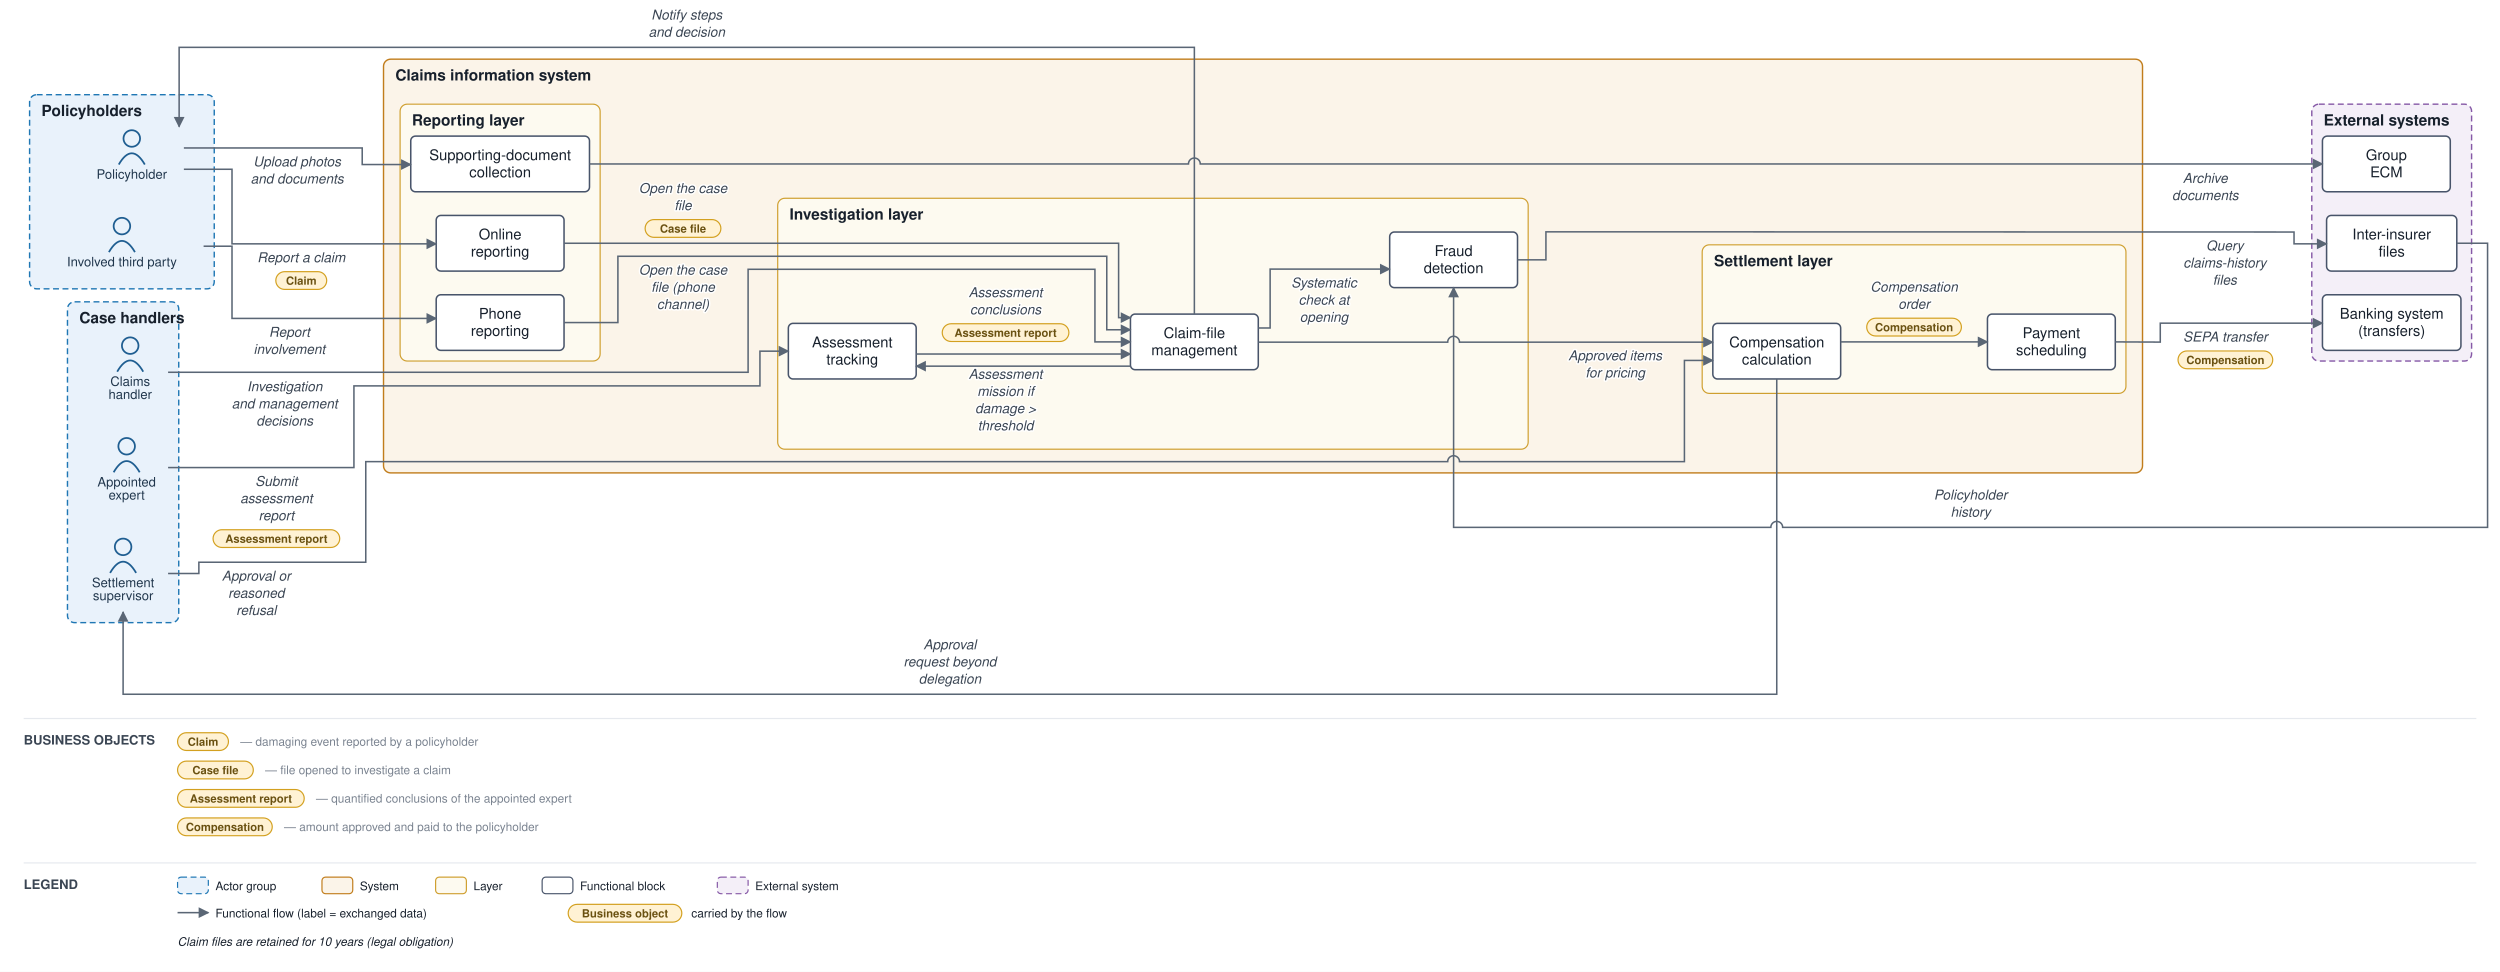
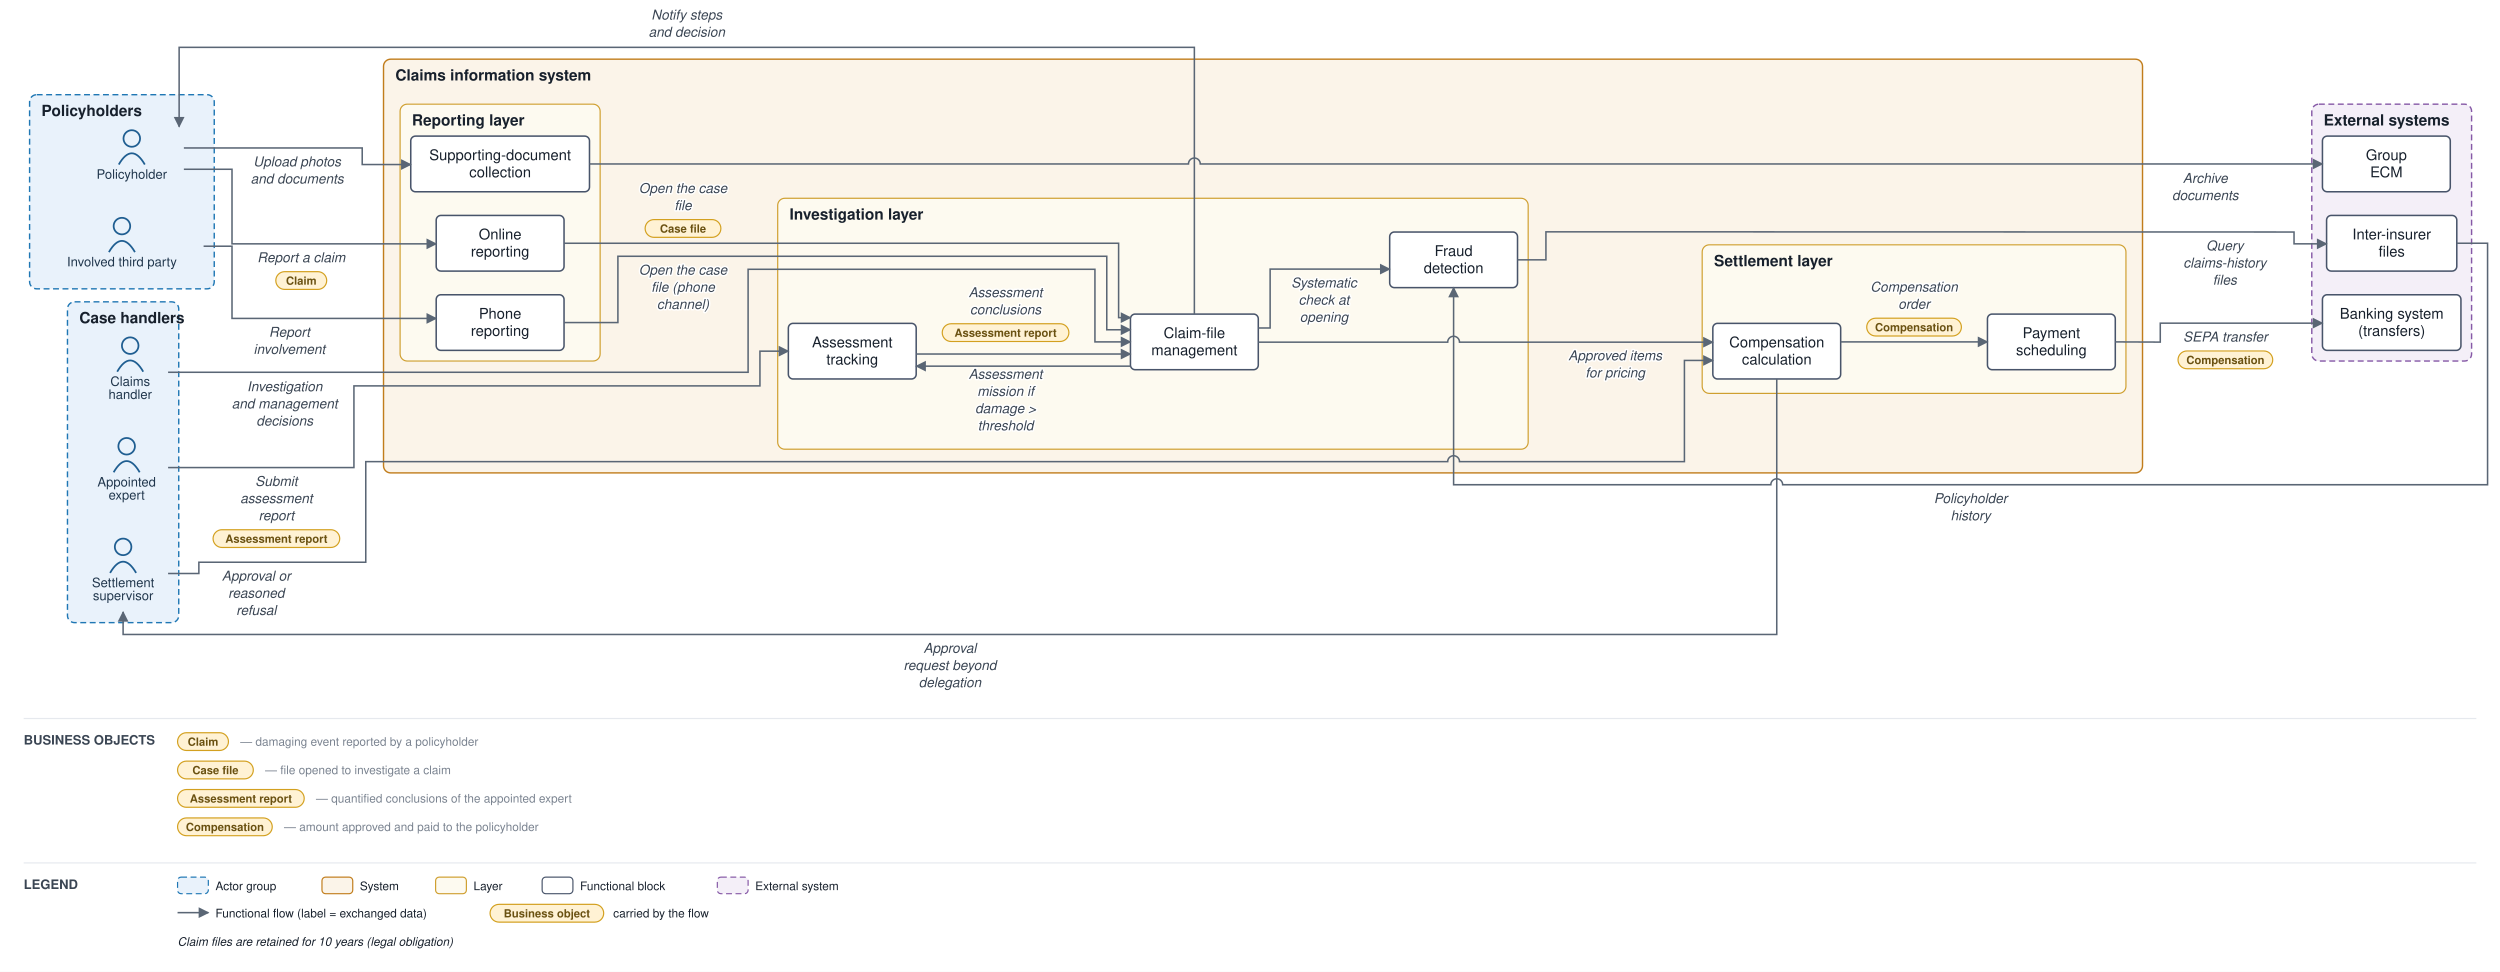
<svg xmlns="http://www.w3.org/2000/svg" viewBox="0 0 2112 821" font-family="Helvetica,Arial,sans-serif">
  <defs>
    <marker id="arr" viewBox="0 0 10 10" refX="9" refY="5" markerWidth="7" markerHeight="7" orient="auto-start-reverse">
      <path d="M0,0 L10,5 L0,10 z" fill="#5a6675" />
    </marker>
  </defs>
  <rect width="2112" height="821" fill="#ffffff" />
  <rect x="25" y="80" width="156" height="164" rx="6" fill="#e9f2fb" stroke="#1f77b4" stroke-width="1.2" stroke-dasharray="5 3" />
  <text x="35" y="98" font-size="13" font-weight="bold" fill="#17202c">Policyholders</text>
  <rect x="57" y="255" width="94" height="271" rx="6" fill="#e9f2fb" stroke="#1f77b4" stroke-width="1.2" stroke-dasharray="5 3" />
  <text x="67" y="273" font-size="13" font-weight="bold" fill="#17202c">Case handlers</text>
  <rect x="324" y="50" width="1486" height="349.5" rx="6" fill="#fbf4e9" stroke="#c17d1c" stroke-width="1.2" />
  <text x="334" y="68" font-size="13" font-weight="bold" fill="#17202c">Claims information system</text>
  <rect x="338" y="88" width="169" height="217" rx="6" fill="#fdfaf0" stroke="#cf9f2f" stroke-width="1" />
  <text x="348" y="106" font-size="13" font-weight="bold" fill="#17202c">Reporting layer</text>
  <rect x="657" y="167.5" width="634" height="212" rx="6" fill="#fdfaf0" stroke="#cf9f2f" stroke-width="1" />
  <text x="667" y="185.5" font-size="13" font-weight="bold" fill="#17202c">Investigation layer</text>
  <rect x="1438" y="206.833" width="358" height="125.5" rx="6" fill="#fdfaf0" stroke="#cf9f2f" stroke-width="1" />
  <text x="1448" y="224.833" font-size="13" font-weight="bold" fill="#17202c">Settlement layer</text>
  <rect x="1953" y="88" width="135" height="217" rx="6" fill="#f4eff8" stroke="#8659a6" stroke-width="1.2" stroke-dasharray="5 3" />
  <text x="1963" y="106" font-size="13" font-weight="bold" fill="#17202c">External systems</text>
  <circle cx="111.333" cy="117" r="7" fill="none" stroke="#1f5e91" stroke-width="1.5" />
  <path d="M 100.333 139 q 11 -19 22 0" fill="none" stroke="#1f5e91" stroke-width="1.5" />
  <text x="111.333" y="151" font-size="11" text-anchor="middle" fill="#20364c">Policyholder</text>
  <circle cx="103" cy="191" r="7" fill="none" stroke="#1f5e91" stroke-width="1.5" />
  <path d="M 92 213 q 11 -19 22 0" fill="none" stroke="#1f5e91" stroke-width="1.5" />
  <text x="103" y="225" font-size="11" text-anchor="middle" fill="#20364c">Involved third party</text>
  <circle cx="110" cy="292" r="7" fill="none" stroke="#1f5e91" stroke-width="1.5" />
  <path d="M 99 314 q 11 -19 22 0" fill="none" stroke="#1f5e91" stroke-width="1.5" />
  <text x="110" y="326" font-size="11" text-anchor="middle" fill="#20364c">Claims</text>
  <text x="110" y="337" font-size="11" text-anchor="middle" fill="#20364c">handler</text>
  <circle cx="107" cy="377" r="7" fill="none" stroke="#1f5e91" stroke-width="1.5" />
  <path d="M 96 399 q 11 -19 22 0" fill="none" stroke="#1f5e91" stroke-width="1.5" />
  <text x="107" y="411" font-size="11" text-anchor="middle" fill="#20364c">Appointed</text>
  <text x="107" y="422" font-size="11" text-anchor="middle" fill="#20364c">expert</text>
  <circle cx="104" cy="462" r="7" fill="none" stroke="#1f5e91" stroke-width="1.5" />
  <path d="M 93 484 q 11 -19 22 0" fill="none" stroke="#1f5e91" stroke-width="1.5" />
  <text x="104" y="496" font-size="11" text-anchor="middle" fill="#20364c">Settlement</text>
  <text x="104" y="507" font-size="11" text-anchor="middle" fill="#20364c">supervisor</text>
  <rect x="368.5" y="182" width="108" height="47" rx="4" fill="#ffffff" stroke="#48546a" stroke-width="1.3" />
  <text x="422.5" y="202.25" font-size="12.5" text-anchor="middle" fill="#17202c">Online</text>
  <text x="422.5" y="216.75" font-size="12.5" text-anchor="middle" fill="#17202c">reporting</text>
  <rect x="368.5" y="249" width="108" height="47" rx="4" fill="#ffffff" stroke="#48546a" stroke-width="1.3" />
  <text x="422.5" y="269.25" font-size="12.5" text-anchor="middle" fill="#17202c">Phone</text>
  <text x="422.5" y="283.75" font-size="12.5" text-anchor="middle" fill="#17202c">reporting</text>
  <rect x="347" y="115" width="151" height="47" rx="4" fill="#ffffff" stroke="#48546a" stroke-width="1.3" />
  <text x="422.5" y="135.25" font-size="12.5" text-anchor="middle" fill="#17202c">Supporting-document</text>
  <text x="422.5" y="149.75" font-size="12.5" text-anchor="middle" fill="#17202c">collection</text>
  <rect x="955" y="265.333" width="108" height="47" rx="4" fill="#ffffff" stroke="#48546a" stroke-width="1.3" />
  <text x="1009" y="285.583" font-size="12.5" text-anchor="middle" fill="#17202c">Claim-file</text>
  <text x="1009" y="300.083" font-size="12.5" text-anchor="middle" fill="#17202c">management</text>
  <rect x="666" y="273.167" width="108" height="47" rx="4" fill="#ffffff" stroke="#48546a" stroke-width="1.3" />
  <text x="720" y="293.417" font-size="12.5" text-anchor="middle" fill="#17202c">Assessment</text>
  <text x="720" y="307.917" font-size="12.5" text-anchor="middle" fill="#17202c">tracking</text>
  <rect x="1174" y="196" width="108" height="47" rx="4" fill="#ffffff" stroke="#48546a" stroke-width="1.3" />
  <text x="1228" y="216.25" font-size="12.5" text-anchor="middle" fill="#17202c">Fraud</text>
  <text x="1228" y="230.75" font-size="12.5" text-anchor="middle" fill="#17202c">detection</text>
  <rect x="1447" y="273.167" width="108" height="47" rx="4" fill="#ffffff" stroke="#48546a" stroke-width="1.3" />
  <text x="1501" y="293.417" font-size="12.5" text-anchor="middle" fill="#17202c">Compensation</text>
  <text x="1501" y="307.917" font-size="12.5" text-anchor="middle" fill="#17202c">calculation</text>
  <rect x="1679" y="265.333" width="108" height="47" rx="4" fill="#ffffff" stroke="#48546a" stroke-width="1.3" />
  <text x="1733" y="285.583" font-size="12.5" text-anchor="middle" fill="#17202c">Payment</text>
  <text x="1733" y="300.083" font-size="12.5" text-anchor="middle" fill="#17202c">scheduling</text>
  <rect x="1962" y="249" width="117" height="47" rx="4" fill="#ffffff" stroke="#48546a" stroke-width="1.3" />
  <text x="2020.5" y="269.25" font-size="12.5" text-anchor="middle" fill="#17202c">Banking system</text>
  <text x="2020.5" y="283.75" font-size="12.5" text-anchor="middle" fill="#17202c">(transfers)</text>
  <rect x="1965.5" y="182" width="110" height="47" rx="4" fill="#ffffff" stroke="#48546a" stroke-width="1.3" />
  <text x="2020.5" y="202.25" font-size="12.5" text-anchor="middle" fill="#17202c">Inter-insurer</text>
  <text x="2020.5" y="216.75" font-size="12.5" text-anchor="middle" fill="#17202c">files</text>
  <rect x="1962" y="115" width="108" height="47" rx="4" fill="#ffffff" stroke="#48546a" stroke-width="1.3" />
  <text x="2016" y="135.25" font-size="12.5" text-anchor="middle" fill="#17202c">Group</text>
  <text x="2016" y="149.75" font-size="12.5" text-anchor="middle" fill="#17202c">ECM</text>
  <path d="M 155.333 143 L 196 143 L 196 206 L 319 206 L 368.5 206" fill="none" stroke="#5a6675" stroke-width="1.3" marker-end="url(#arr)" />
  <text x="254.5" y="221.5" font-size="11.5" text-anchor="middle" fill="#3a4553" font-style="italic" stroke="#ffffff" stroke-width="2.5" paint-order="stroke" stroke-linejoin="round">Report a claim</text>
  <rect x="233" y="229.5" width="43" height="15" rx="7.5" fill="#fff2d4" stroke="#d3a01f" stroke-width="1" />
  <text x="254.5" y="240.5" font-size="9.5" text-anchor="middle" fill="#6a5111" font-weight="bold">Claim</text>
  <path d="M 172 208 L 196 208 L 196 269 L 319 269 L 368.5 269" fill="none" stroke="#5a6675" stroke-width="1.3" marker-end="url(#arr)" />
  <text x="244.5" y="284.5" font-size="11.5" text-anchor="middle" fill="#3a4553" font-style="italic" stroke="#ffffff" stroke-width="2.5" paint-order="stroke" stroke-linejoin="round">Report</text>
  <text x="244.5" y="299" font-size="11.5" text-anchor="middle" fill="#3a4553" font-style="italic" stroke="#ffffff" stroke-width="2.5" paint-order="stroke" stroke-linejoin="round">involvement</text>
  <path d="M 155.333 125 L 306 125 L 306 139 L 319 139 L 347 139" fill="none" stroke="#5a6675" stroke-width="1.3" marker-end="url(#arr)" />
  <text x="251" y="140.5" font-size="11.5" text-anchor="middle" fill="#3a4553" font-style="italic" stroke="#ffffff" stroke-width="2.5" paint-order="stroke" stroke-linejoin="round">Upload photos</text>
  <text x="251" y="155" font-size="11.5" text-anchor="middle" fill="#3a4553" font-style="italic" stroke="#ffffff" stroke-width="2.5" paint-order="stroke" stroke-linejoin="round">and documents</text>
  <path d="M 498 138.5 L 1004 138.5 A 5 5 0 0 1 1014 138.5 L 1962 138.5" fill="none" stroke="#5a6675" stroke-width="1.3" marker-end="url(#arr)" />
  <text x="1863" y="154.5" font-size="11.5" text-anchor="middle" fill="#3a4553" font-style="italic" stroke="#ffffff" stroke-width="2.5" paint-order="stroke" stroke-linejoin="round">Archive</text>
  <text x="1863" y="169" font-size="11.5" text-anchor="middle" fill="#3a4553" font-style="italic" stroke="#ffffff" stroke-width="2.5" paint-order="stroke" stroke-linejoin="round">documents</text>
  <path d="M 476.5 205.5 L 945 205.5 L 945 268.333 L 955 268.333" fill="none" stroke="#5a6675" stroke-width="1.3" marker-end="url(#arr)" />
  <text x="577" y="163" font-size="11.5" text-anchor="middle" fill="#3a4553" font-style="italic" stroke="#ffffff" stroke-width="2.5" paint-order="stroke" stroke-linejoin="round">Open the case</text>
  <text x="577" y="177.5" font-size="11.5" text-anchor="middle" fill="#3a4553" font-style="italic" stroke="#ffffff" stroke-width="2.5" paint-order="stroke" stroke-linejoin="round">file</text>
  <rect x="545" y="185.5" width="64" height="15" rx="7.5" fill="#fff2d4" stroke="#d3a01f" stroke-width="1" />
  <text x="577" y="196.5" font-size="9.5" text-anchor="middle" fill="#6a5111" font-weight="bold">Case file</text>
  <path d="M 476.5 272.5 L 522 272.5 L 522 216.5 L 935 216.5 L 935 278.583 L 955 278.583" fill="none" stroke="#5a6675" stroke-width="1.3" marker-end="url(#arr)" />
  <text x="577" y="232" font-size="11.5" text-anchor="middle" fill="#3a4553" font-style="italic" stroke="#ffffff" stroke-width="2.5" paint-order="stroke" stroke-linejoin="round">Open the case</text>
  <text x="577" y="246.5" font-size="11.5" text-anchor="middle" fill="#3a4553" font-style="italic" stroke="#ffffff" stroke-width="2.5" paint-order="stroke" stroke-linejoin="round">file (phone</text>
  <text x="577" y="261" font-size="11.5" text-anchor="middle" fill="#3a4553" font-style="italic" stroke="#ffffff" stroke-width="2.5" paint-order="stroke" stroke-linejoin="round">channel)</text>
  <path d="M 1063 277.083 L 1073 277.083 L 1073 227.333 L 1174 227.333" fill="none" stroke="#5a6675" stroke-width="1.3" marker-end="url(#arr)" />
  <text x="1118.5" y="242.833" font-size="11.5" text-anchor="middle" fill="#3a4553" font-style="italic" stroke="#ffffff" stroke-width="2.5" paint-order="stroke" stroke-linejoin="round">Systematic</text>
  <text x="1118.5" y="257.333" font-size="11.5" text-anchor="middle" fill="#3a4553" font-style="italic" stroke="#ffffff" stroke-width="2.5" paint-order="stroke" stroke-linejoin="round">check at</text>
  <text x="1118.5" y="271.833" font-size="11.5" text-anchor="middle" fill="#3a4553" font-style="italic" stroke="#ffffff" stroke-width="2.5" paint-order="stroke" stroke-linejoin="round">opening</text>
  <path d="M 1282 219.5 L 1306 219.5 L 1306 195.833 L 1938 196 L 1938 206 L 1948 206 L 1965.5 206" fill="none" stroke="#5a6675" stroke-width="1.3" marker-end="url(#arr)" />
  <text x="1879.5" y="211.5" font-size="11.5" text-anchor="middle" fill="#3a4553" font-style="italic" stroke="#ffffff" stroke-width="2.5" paint-order="stroke" stroke-linejoin="round">Query</text>
  <text x="1879.5" y="226" font-size="11.5" text-anchor="middle" fill="#3a4553" font-style="italic" stroke="#ffffff" stroke-width="2.5" paint-order="stroke" stroke-linejoin="round">claims-history</text>
  <text x="1879.5" y="240.5" font-size="11.5" text-anchor="middle" fill="#3a4553" font-style="italic" stroke="#ffffff" stroke-width="2.5" paint-order="stroke" stroke-linejoin="round">files</text>
-   <path d="M 2075.5 205.5 L 2101.5 205.5 L 2101.5 445.5 L 1506 445.5 A 5 5 0 0 0 1496 445.5 L 1228 445.5 L 1228 243" fill="none" stroke="#5a6675" stroke-width="1.3" marker-end="url(#arr)" />
-   <text x="1664.75" y="422" font-size="11.5" text-anchor="middle" fill="#3a4553" font-style="italic" stroke="#ffffff" stroke-width="2.5" paint-order="stroke" stroke-linejoin="round">Policyholder</text>
-   <text x="1664.75" y="436.5" font-size="11.5" text-anchor="middle" fill="#3a4553" font-style="italic" stroke="#ffffff" stroke-width="2.5" paint-order="stroke" stroke-linejoin="round">history</text>
+   <path d="M 2075.5 205.5 L 2101.5 205.5 L 2101.5 409.5 L 1506 409.5 A 5 5 0 0 0 1496 409.5 L 1228 409.5 L 1228 243" fill="none" stroke="#5a6675" stroke-width="1.3" marker-end="url(#arr)" />
+   <text x="1664.75" y="425" font-size="11.5" text-anchor="middle" fill="#3a4553" font-style="italic" stroke="#ffffff" stroke-width="2.5" paint-order="stroke" stroke-linejoin="round">Policyholder</text>
+   <text x="1664.75" y="439.5" font-size="11.5" text-anchor="middle" fill="#3a4553" font-style="italic" stroke="#ffffff" stroke-width="2.5" paint-order="stroke" stroke-linejoin="round">history</text>
  <path d="M 955 309.333 L 774 309.333" fill="none" stroke="#5a6675" stroke-width="1.3" marker-end="url(#arr)" />
  <text x="849.5" y="320" font-size="11.5" text-anchor="middle" fill="#3a4553" font-style="italic" stroke="#ffffff" stroke-width="2.5" paint-order="stroke" stroke-linejoin="round">Assessment</text>
  <text x="849.5" y="334.5" font-size="11.5" text-anchor="middle" fill="#3a4553" font-style="italic" stroke="#ffffff" stroke-width="2.5" paint-order="stroke" stroke-linejoin="round">mission if</text>
  <text x="849.5" y="349" font-size="11.5" text-anchor="middle" fill="#3a4553" font-style="italic" stroke="#ffffff" stroke-width="2.5" paint-order="stroke" stroke-linejoin="round">damage &gt;</text>
  <text x="849.5" y="363.5" font-size="11.5" text-anchor="middle" fill="#3a4553" font-style="italic" stroke="#ffffff" stroke-width="2.5" paint-order="stroke" stroke-linejoin="round">threshold</text>
  <path d="M 142 395 L 299 395 L 299 326 L 642 326 L 642 296.667 L 666 296.667" fill="none" stroke="#5a6675" stroke-width="1.3" marker-end="url(#arr)" />
  <text x="233.5" y="410.5" font-size="11.5" text-anchor="middle" fill="#3a4553" font-style="italic" stroke="#ffffff" stroke-width="2.5" paint-order="stroke" stroke-linejoin="round">Submit</text>
  <text x="233.5" y="425" font-size="11.5" text-anchor="middle" fill="#3a4553" font-style="italic" stroke="#ffffff" stroke-width="2.5" paint-order="stroke" stroke-linejoin="round">assessment</text>
  <text x="233.5" y="439.5" font-size="11.5" text-anchor="middle" fill="#3a4553" font-style="italic" stroke="#ffffff" stroke-width="2.5" paint-order="stroke" stroke-linejoin="round">report</text>
  <rect x="180" y="447.5" width="107" height="15" rx="7.5" fill="#fff2d4" stroke="#d3a01f" stroke-width="1" />
  <text x="233.5" y="458.5" font-size="9.5" text-anchor="middle" fill="#6a5111" font-weight="bold">Assessment report</text>
  <path d="M 774 299.083 L 955 299.083" fill="none" stroke="#5a6675" stroke-width="1.3" marker-end="url(#arr)" />
  <text x="849.5" y="251" font-size="11.5" text-anchor="middle" fill="#3a4553" font-style="italic" stroke="#ffffff" stroke-width="2.5" paint-order="stroke" stroke-linejoin="round">Assessment</text>
  <text x="849.5" y="265.5" font-size="11.5" text-anchor="middle" fill="#3a4553" font-style="italic" stroke="#ffffff" stroke-width="2.5" paint-order="stroke" stroke-linejoin="round">conclusions</text>
  <rect x="796" y="273.5" width="107" height="15" rx="7.5" fill="#fff2d4" stroke="#d3a01f" stroke-width="1" />
  <text x="849.5" y="284.5" font-size="9.5" text-anchor="middle" fill="#6a5111" font-weight="bold">Assessment report</text>
  <path d="M 142 314.5 L 632 314.5 L 632 227.5 L 925 227.5 L 925 288.833 L 955 288.833" fill="none" stroke="#5a6675" stroke-width="1.3" marker-end="url(#arr)" />
  <text x="240.5" y="330.5" font-size="11.5" text-anchor="middle" fill="#3a4553" font-style="italic" stroke="#ffffff" stroke-width="2.5" paint-order="stroke" stroke-linejoin="round">Investigation</text>
  <text x="240.5" y="345" font-size="11.5" text-anchor="middle" fill="#3a4553" font-style="italic" stroke="#ffffff" stroke-width="2.5" paint-order="stroke" stroke-linejoin="round">and management</text>
  <text x="240.5" y="359.5" font-size="11.5" text-anchor="middle" fill="#3a4553" font-style="italic" stroke="#ffffff" stroke-width="2.5" paint-order="stroke" stroke-linejoin="round">decisions</text>
  <path d="M 1063 289.083 L 1223 289.083 A 5 5 0 0 1 1233 289.083 L 1447 289.083" fill="none" stroke="#5a6675" stroke-width="1.3" marker-end="url(#arr)" />
  <text x="1364.5" y="304.333" font-size="11.5" text-anchor="middle" fill="#3a4553" font-style="italic" stroke="#ffffff" stroke-width="2.5" paint-order="stroke" stroke-linejoin="round">Approved items</text>
  <text x="1364.5" y="318.833" font-size="11.5" text-anchor="middle" fill="#3a4553" font-style="italic" stroke="#ffffff" stroke-width="2.5" paint-order="stroke" stroke-linejoin="round">for pricing</text>
-   <path d="M 1501 320.167 L 1501 586.5 L 104 586.5 L 104 517" fill="none" stroke="#5a6675" stroke-width="1.3" marker-end="url(#arr)" />
-   <text x="802.5" y="548.5" font-size="11.5" text-anchor="middle" fill="#3a4553" font-style="italic" stroke="#ffffff" stroke-width="2.5" paint-order="stroke" stroke-linejoin="round">Approval</text>
-   <text x="802.5" y="563" font-size="11.5" text-anchor="middle" fill="#3a4553" font-style="italic" stroke="#ffffff" stroke-width="2.5" paint-order="stroke" stroke-linejoin="round">request beyond</text>
-   <text x="802.5" y="577.5" font-size="11.5" text-anchor="middle" fill="#3a4553" font-style="italic" stroke="#ffffff" stroke-width="2.5" paint-order="stroke" stroke-linejoin="round">delegation</text>
+   <path d="M 1501 320.167 L 1501 536 L 104 536 L 104 517" fill="none" stroke="#5a6675" stroke-width="1.3" marker-end="url(#arr)" />
+   <text x="802.5" y="551.5" font-size="11.5" text-anchor="middle" fill="#3a4553" font-style="italic" stroke="#ffffff" stroke-width="2.5" paint-order="stroke" stroke-linejoin="round">Approval</text>
+   <text x="802.5" y="566" font-size="11.5" text-anchor="middle" fill="#3a4553" font-style="italic" stroke="#ffffff" stroke-width="2.5" paint-order="stroke" stroke-linejoin="round">request beyond</text>
+   <text x="802.5" y="580.5" font-size="11.5" text-anchor="middle" fill="#3a4553" font-style="italic" stroke="#ffffff" stroke-width="2.5" paint-order="stroke" stroke-linejoin="round">delegation</text>
  <path d="M 142 484.5 L 168 484.5 L 168 475 L 309 475 L 309 390 L 1223 390 A 5 5 0 0 1 1233 390 L 1423 390 L 1423 304.5 L 1447 304.5" fill="none" stroke="#5a6675" stroke-width="1.3" marker-end="url(#arr)" />
  <text x="216.5" y="490.5" font-size="11.5" text-anchor="middle" fill="#3a4553" font-style="italic" stroke="#ffffff" stroke-width="2.5" paint-order="stroke" stroke-linejoin="round">Approval or</text>
  <text x="216.5" y="505" font-size="11.5" text-anchor="middle" fill="#3a4553" font-style="italic" stroke="#ffffff" stroke-width="2.5" paint-order="stroke" stroke-linejoin="round">reasoned</text>
  <text x="216.5" y="519.5" font-size="11.5" text-anchor="middle" fill="#3a4553" font-style="italic" stroke="#ffffff" stroke-width="2.5" paint-order="stroke" stroke-linejoin="round">refusal</text>
  <path d="M 1555 288.833 L 1679 288.833" fill="none" stroke="#5a6675" stroke-width="1.3" marker-end="url(#arr)" />
  <text x="1617" y="246.333" font-size="11.5" text-anchor="middle" fill="#3a4553" font-style="italic" stroke="#ffffff" stroke-width="2.5" paint-order="stroke" stroke-linejoin="round">Compensation</text>
  <text x="1617" y="260.833" font-size="11.5" text-anchor="middle" fill="#3a4553" font-style="italic" stroke="#ffffff" stroke-width="2.5" paint-order="stroke" stroke-linejoin="round">order</text>
  <rect x="1577" y="268.833" width="80" height="15" rx="7.5" fill="#fff2d4" stroke="#d3a01f" stroke-width="1" />
  <text x="1617" y="279.833" font-size="9.5" text-anchor="middle" fill="#6a5111" font-weight="bold">Compensation</text>
  <path d="M 1787 288.833 L 1825 289 L 1825 273 L 1948 273 L 1962 273" fill="none" stroke="#5a6675" stroke-width="1.3" marker-end="url(#arr)" />
  <text x="1880" y="288.5" font-size="11.5" text-anchor="middle" fill="#3a4553" font-style="italic" stroke="#ffffff" stroke-width="2.5" paint-order="stroke" stroke-linejoin="round">SEPA transfer</text>
  <rect x="1840" y="296.5" width="80" height="15" rx="7.5" fill="#fff2d4" stroke="#d3a01f" stroke-width="1" />
  <text x="1880" y="307.5" font-size="9.5" text-anchor="middle" fill="#6a5111" font-weight="bold">Compensation</text>
  <path d="M 1009 265.333 L 1009 40 L 151.333 40 L 151.333 107" fill="none" stroke="#5a6675" stroke-width="1.3" marker-end="url(#arr)" />
  <text x="580.167" y="16.5" font-size="11.5" text-anchor="middle" fill="#3a4553" font-style="italic" stroke="#ffffff" stroke-width="2.5" paint-order="stroke" stroke-linejoin="round">Notify steps</text>
  <text x="580.167" y="31" font-size="11.5" text-anchor="middle" fill="#3a4553" font-style="italic" stroke="#ffffff" stroke-width="2.5" paint-order="stroke" stroke-linejoin="round">and decision</text>
  <line x1="20" y1="607" x2="2092" y2="607" stroke="#e6e9ee" stroke-width="1" />
  <text x="20" y="629" font-size="11" font-weight="bold" fill="#3a4553">BUSINESS OBJECTS</text>
  <rect x="150" y="619" width="43" height="15" rx="7.5" fill="#fff2d4" stroke="#d3a01f" />
  <text x="171.5" y="630" font-size="9.5" text-anchor="middle" fill="#6a5111" font-weight="bold">Claim</text>
  <text x="203" y="630" font-size="10" fill="#79828f">— damaging event reported by a policyholder</text>
  <rect x="150" y="643" width="64" height="15" rx="7.5" fill="#fff2d4" stroke="#d3a01f" />
  <text x="182" y="654" font-size="9.5" text-anchor="middle" fill="#6a5111" font-weight="bold">Case file</text>
  <text x="224" y="654" font-size="10" fill="#79828f">— file opened to investigate a claim</text>
  <rect x="150" y="667" width="107" height="15" rx="7.5" fill="#fff2d4" stroke="#d3a01f" />
  <text x="203.5" y="678" font-size="9.5" text-anchor="middle" fill="#6a5111" font-weight="bold">Assessment report</text>
  <text x="267" y="678" font-size="10" fill="#79828f">— quantified conclusions of the appointed expert</text>
  <rect x="150" y="691" width="80" height="15" rx="7.5" fill="#fff2d4" stroke="#d3a01f" />
  <text x="190" y="702" font-size="9.5" text-anchor="middle" fill="#6a5111" font-weight="bold">Compensation</text>
  <text x="240" y="702" font-size="10" fill="#79828f">— amount approved and paid to the policyholder</text>
  <line x1="20" y1="729" x2="2092" y2="729" stroke="#e6e9ee" stroke-width="1" />
  <text x="20" y="751" font-size="11" font-weight="bold" fill="#3a4553">LEGEND</text>
  <rect x="150" y="741" width="26" height="14" rx="3" fill="#e9f2fb" stroke="#1f77b4" stroke-dasharray="5 3" />
  <text x="182" y="752" font-size="10" fill="#17202c">Actor group</text>
  <rect x="272" y="741" width="26" height="14" rx="3" fill="#fbf4e9" stroke="#c17d1c" />
  <text x="304" y="752" font-size="10" fill="#17202c">System</text>
  <rect x="368" y="741" width="26" height="14" rx="3" fill="#fdfaf0" stroke="#cf9f2f" />
  <text x="400" y="752" font-size="10" fill="#17202c">Layer</text>
  <rect x="458" y="741" width="26" height="14" rx="3" fill="#ffffff" stroke="#48546a" />
  <text x="490" y="752" font-size="10" fill="#17202c">Functional block</text>
  <rect x="606" y="741" width="26" height="14" rx="3" fill="#f4eff8" stroke="#8659a6" stroke-dasharray="5 3" />
  <text x="638" y="752" font-size="10" fill="#17202c">External system</text>
  <line x1="150" y1="771" x2="176" y2="771" stroke="#5a6675" stroke-width="1.3" marker-end="url(#arr)" />
  <text x="182" y="775" font-size="10" fill="#17202c">Functional flow (label = exchanged data)</text>
-   <rect x="480" y="764" width="96" height="15" rx="7.5" fill="#fff2d4" stroke="#d3a01f" />
-   <text x="528" y="775" font-size="9.5" text-anchor="middle" fill="#6a5111" font-weight="bold">Business object</text>
-   <text x="584" y="775" font-size="10" fill="#17202c">carried by the flow</text>
+   <rect x="414" y="764" width="96" height="15" rx="7.5" fill="#fff2d4" stroke="#d3a01f" />
+   <text x="462" y="775" font-size="9.5" text-anchor="middle" fill="#6a5111" font-weight="bold">Business object</text>
+   <text x="518" y="775" font-size="10" fill="#17202c">carried by the flow</text>
  <text x="150" y="799" font-size="10" fill="#17202c" font-style="italic">Claim files are retained for 10 years (legal obligation)</text>
</svg>
